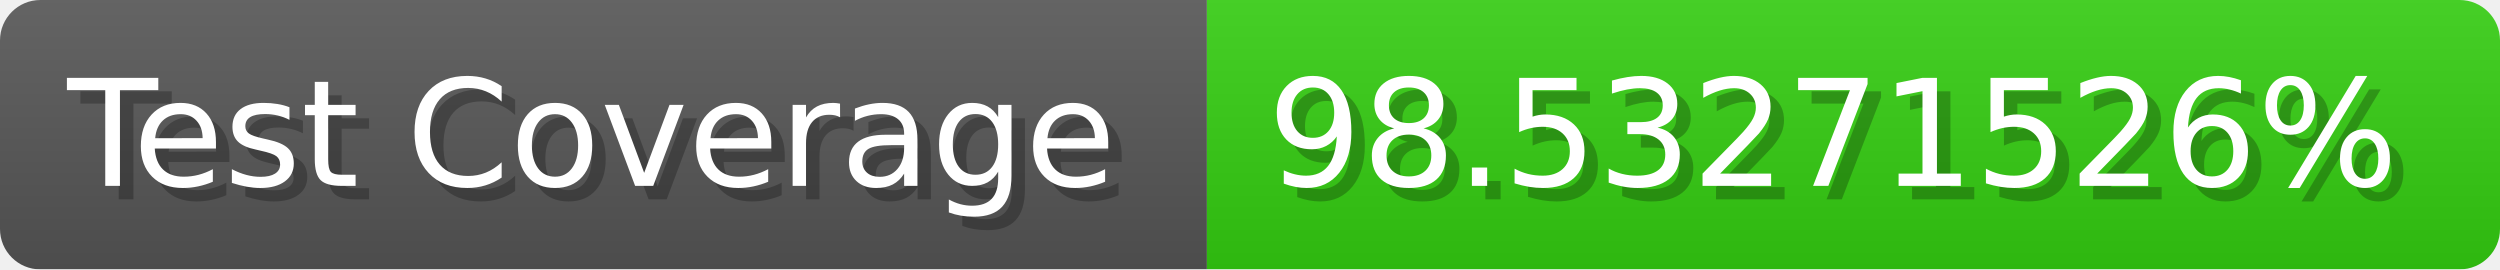
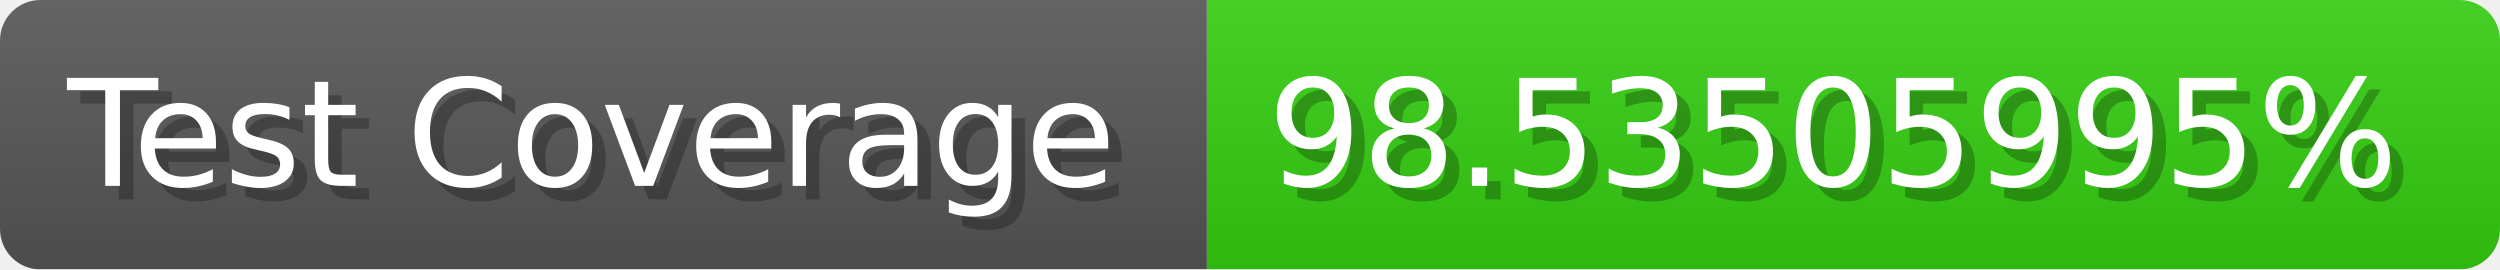
- <svg xmlns="http://www.w3.org/2000/svg" width="185.6" height="20" viewBox="0 0 1856 200" role="img" aria-label="Test Coverage: 98.53271526%">
+ <svg xmlns="http://www.w3.org/2000/svg" width="185.6" height="20" viewBox="0 0 1856 200" role="img" aria-label="Test Coverage: 98.53505995%">
  <linearGradient id="a" x2="0" y2="100%">
    <stop offset="0" stop-opacity=".1" stop-color="#EEE" />
    <stop offset="1" stop-opacity=".1" />
  </linearGradient>
  <mask id="m">
    <rect width="1856" height="200" rx="30" fill="#FFF" />
  </mask>
  <g mask="url(#m)">
    <rect width="896" height="200" fill="#555" />
    <rect width="960" height="200" fill="#3C1" x="896" />
    <rect width="1856" height="200" fill="url(#a)" />
  </g>
  <g aria-hidden="true" fill="#fff" text-anchor="start" font-family="Verdana,DejaVu Sans,sans-serif" font-size="110">
    <text x="60" y="148" textLength="796" fill="#000" opacity="0.25">Test Coverage</text>
    <text x="50" y="138" textLength="796">Test Coverage</text>
-     <text x="951" y="148" textLength="860" fill="#000" opacity="0.25">98.53271526%</text>
-     <text x="941" y="138" textLength="860">98.53271526%</text>
+     <text x="951" y="148" textLength="860" fill="#000" opacity="0.25">98.53505995%</text>
+     <text x="941" y="138" textLength="860">98.53505995%</text>
  </g>
</svg>
